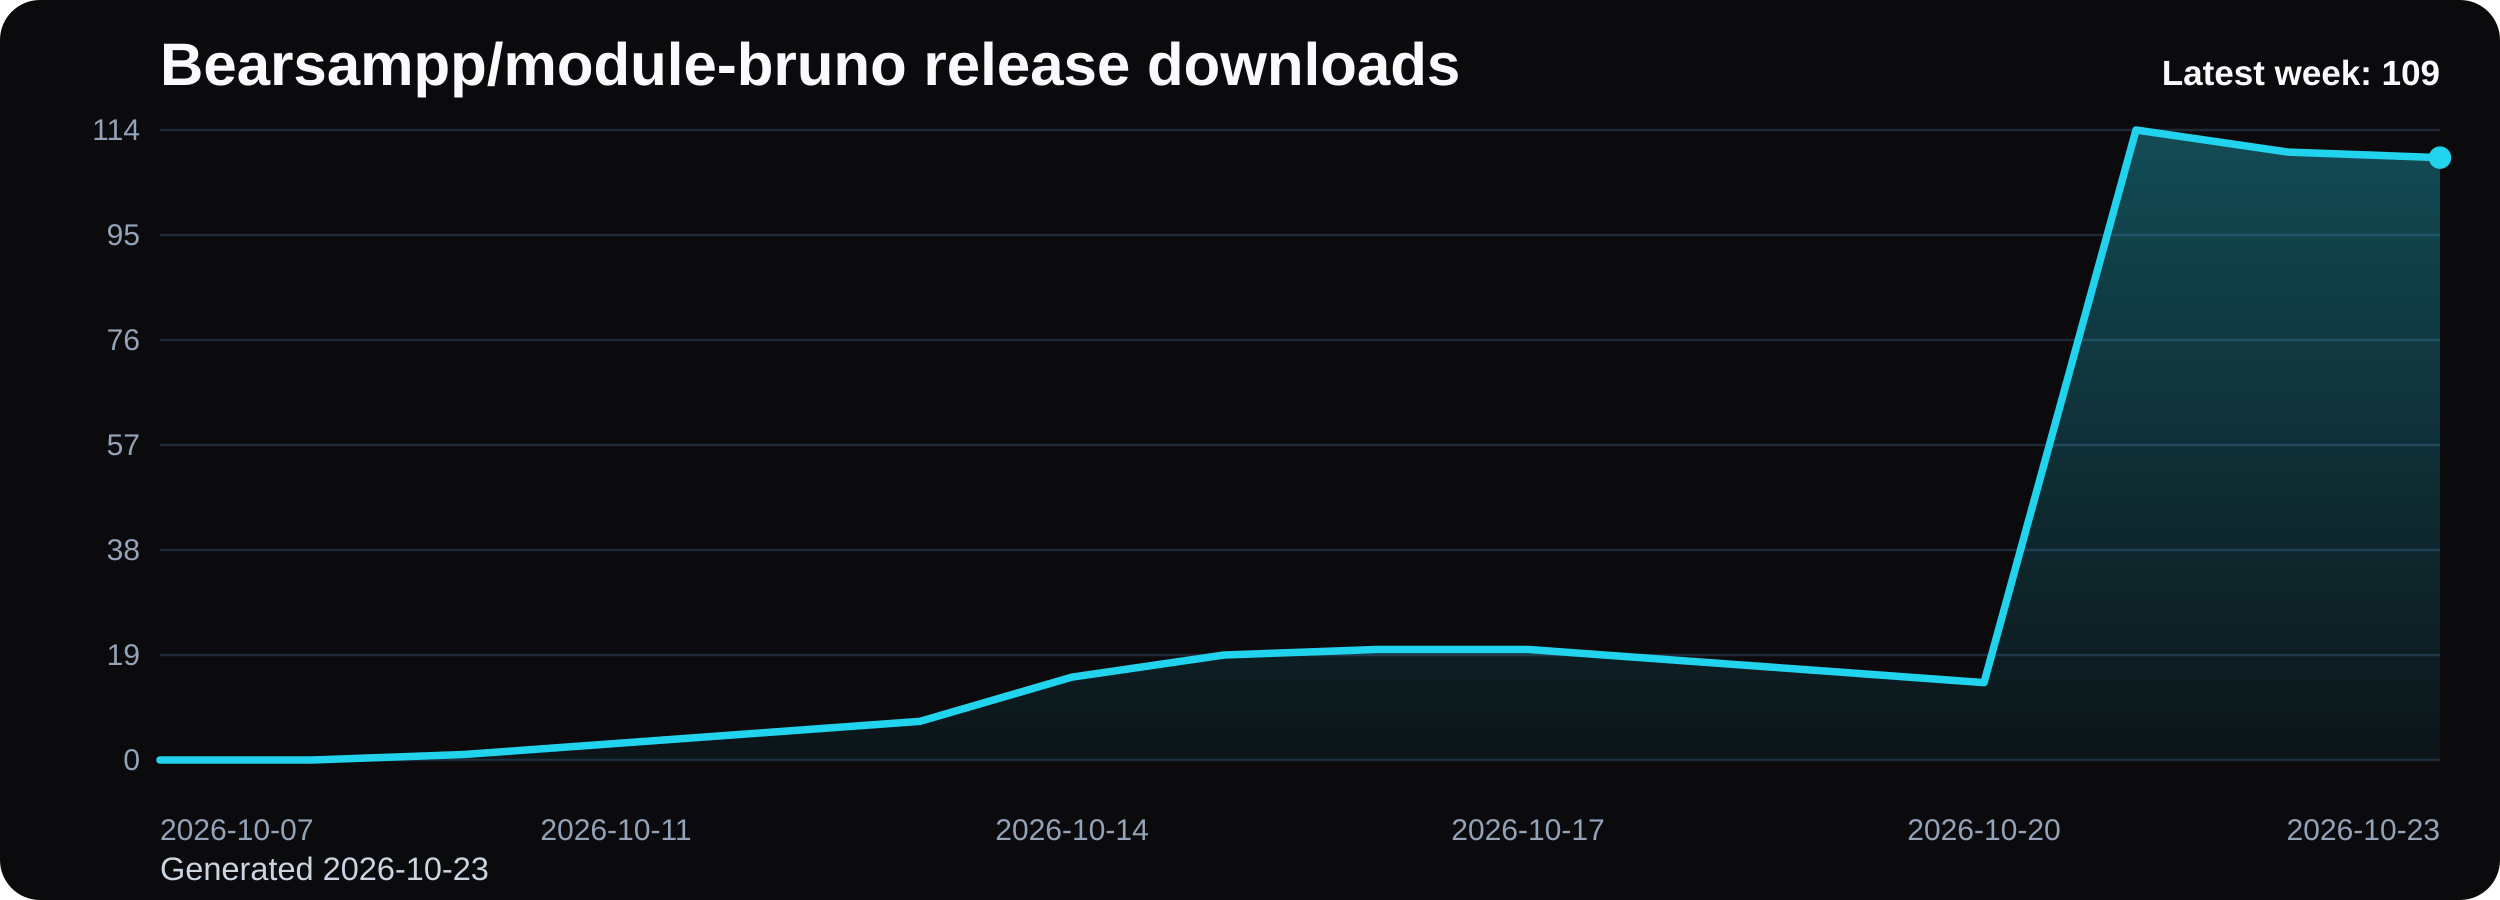
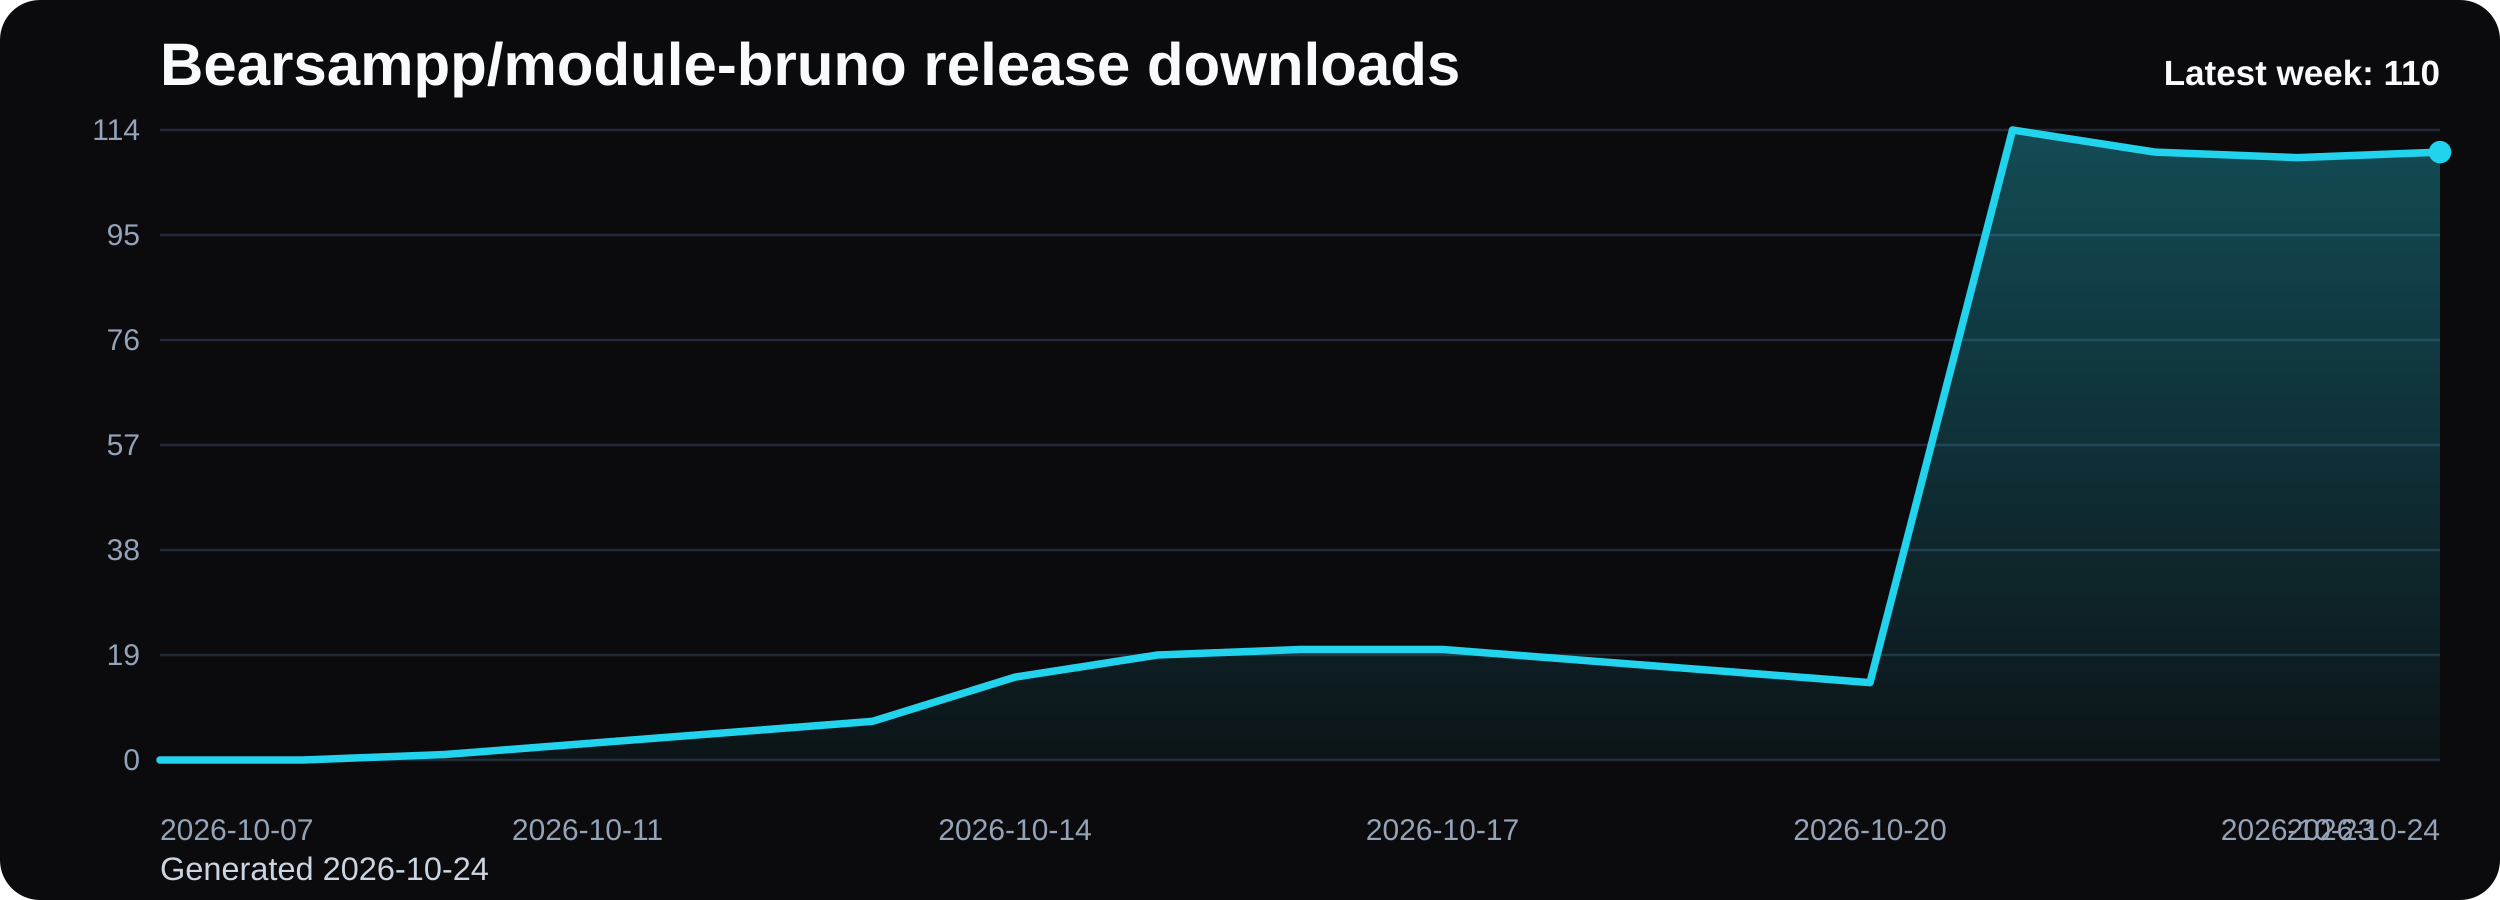
<svg xmlns="http://www.w3.org/2000/svg" viewBox="0 0 1000 360" role="img" aria-label="Bearsampp/module-bruno release downloads chart">
  <defs>
    <linearGradient id="fill-weekly-black" x1="0" y1="0" x2="0" y2="1">
      <stop offset="0%" stop-color="#22d3ee" stop-opacity="0.32" />
      <stop offset="100%" stop-color="#22d3ee" stop-opacity="0.05" />
    </linearGradient>
    <style>
      .bg { fill: #0b0b0d; }
      .title { font: 700 24px Arial, sans-serif; fill: #f8fafc; }
      .sub { font: 400 13px Arial, sans-serif; fill: #cbd5e1; }
      .grid { stroke: #1f2937; stroke-width: 1; }
      .axis { font: 400 12px Arial, sans-serif; fill: #94a3b8; }
      .line { fill: none; stroke: #22d3ee; stroke-width: 3; stroke-linecap: round; stroke-linejoin: round; }
      .dot { fill: #22d3ee; }
      .value { font: 600 11px Arial, sans-serif; fill: #cbd5e1; }
      .latest { font: 700 14px Arial, sans-serif; fill: #f8fafc; }
    </style>
  </defs>
  <rect class="bg" x="0" y="0" width="1000" height="360" rx="16" />
  <text class="title" x="64" y="34">Bearsampp/module-bruno release downloads</text>
-   <text class="sub" x="64" y="352">Generated 2026-10-23</text>
+   <text class="sub" x="64" y="352">Generated 2026-10-24</text>
  <line x1="64" y1="52.00" x2="976" y2="52.00" class="grid" />
  <text x="56" y="56.00" text-anchor="end" class="axis">114</text>
  <line x1="64" y1="94.00" x2="976" y2="94.00" class="grid" />
  <text x="56" y="98.00" text-anchor="end" class="axis">95</text>
  <line x1="64" y1="136.00" x2="976" y2="136.00" class="grid" />
  <text x="56" y="140.00" text-anchor="end" class="axis">76</text>
  <line x1="64" y1="178.00" x2="976" y2="178.00" class="grid" />
  <text x="56" y="182.00" text-anchor="end" class="axis">57</text>
  <line x1="64" y1="220.00" x2="976" y2="220.00" class="grid" />
  <text x="56" y="224.00" text-anchor="end" class="axis">38</text>
  <line x1="64" y1="262.00" x2="976" y2="262.00" class="grid" />
  <text x="56" y="266.00" text-anchor="end" class="axis">19</text>
  <line x1="64" y1="304.00" x2="976" y2="304.00" class="grid" />
  <text x="56" y="308.00" text-anchor="end" class="axis">0</text>
-   <path d="M 64.00 304 L 64.00 304.00 L 124.80 304.00 L 185.60 301.79 L 246.40 297.37 L 307.20 292.95 L 368.00 288.53 L 428.80 270.84 L 489.60 262.00 L 550.40 259.79 L 611.20 259.79 L 672.00 264.21 L 732.80 268.63 L 793.60 273.05 L 854.40 52.00 L 915.20 60.84 L 976.00 63.05 L 976.00 304 Z" fill="url(#fill-weekly-black)" />
-   <polyline class="line" points="64.00,304.00 124.80,304.00 185.60,301.79 246.40,297.37 307.20,292.95 368.00,288.53 428.80,270.84 489.60,262.00 550.40,259.79 611.20,259.79 672.00,264.21 732.80,268.63 793.60,273.05 854.40,52.00 915.20,60.84 976.00,63.05" />
-   <circle class="dot" cx="976.00" cy="63.05" r="4.5" />
+   <path d="M 64.00 304 L 64.00 304.00 L 121.00 304.00 L 178.00 301.79 L 235.00 297.37 L 292.00 292.95 L 349.00 288.53 L 406.00 270.84 L 463.00 262.00 L 520.00 259.79 L 577.00 259.79 L 634.00 264.21 L 691.00 268.63 L 748.00 273.05 L 805.00 52.00 L 862.00 60.84 L 919.00 63.05 L 976.00 60.84 L 976.00 304 Z" fill="url(#fill-weekly-black)" />
+   <polyline class="line" points="64.00,304.00 121.00,304.00 178.00,301.79 235.00,297.37 292.00,292.95 349.00,288.53 406.00,270.84 463.00,262.00 520.00,259.79 577.00,259.79 634.00,264.21 691.00,268.63 748.00,273.05 805.00,52.00 862.00,60.84 919.00,63.05 976.00,60.84" />
+   <circle class="dot" cx="976.00" cy="60.84" r="4.5" />
  <text class="axis" x="64.00" y="336" text-anchor="start">2026-10-07</text>
-   <text class="axis" x="246.40" y="336" text-anchor="middle">2026-10-11</text>
-   <text class="axis" x="428.80" y="336" text-anchor="middle">2026-10-14</text>
-   <text class="axis" x="611.20" y="336" text-anchor="middle">2026-10-17</text>
-   <text class="axis" x="793.60" y="336" text-anchor="middle">2026-10-20</text>
-   <text class="axis" x="976.00" y="336" text-anchor="end">2026-10-23</text>
-   <text class="latest" x="976" y="34" text-anchor="end">Latest week: 109</text>
+   <text class="axis" x="235.00" y="336" text-anchor="middle">2026-10-11</text>
+   <text class="axis" x="406.00" y="336" text-anchor="middle">2026-10-14</text>
+   <text class="axis" x="577.00" y="336" text-anchor="middle">2026-10-17</text>
+   <text class="axis" x="748.00" y="336" text-anchor="middle">2026-10-20</text>
+   <text class="axis" x="919.00" y="336" text-anchor="middle">2026-10-23</text>
+   <text class="axis" x="976.00" y="336" text-anchor="end">2026-10-24</text>
+   <text class="latest" x="976" y="34" text-anchor="end">Latest week: 110</text>
</svg>
